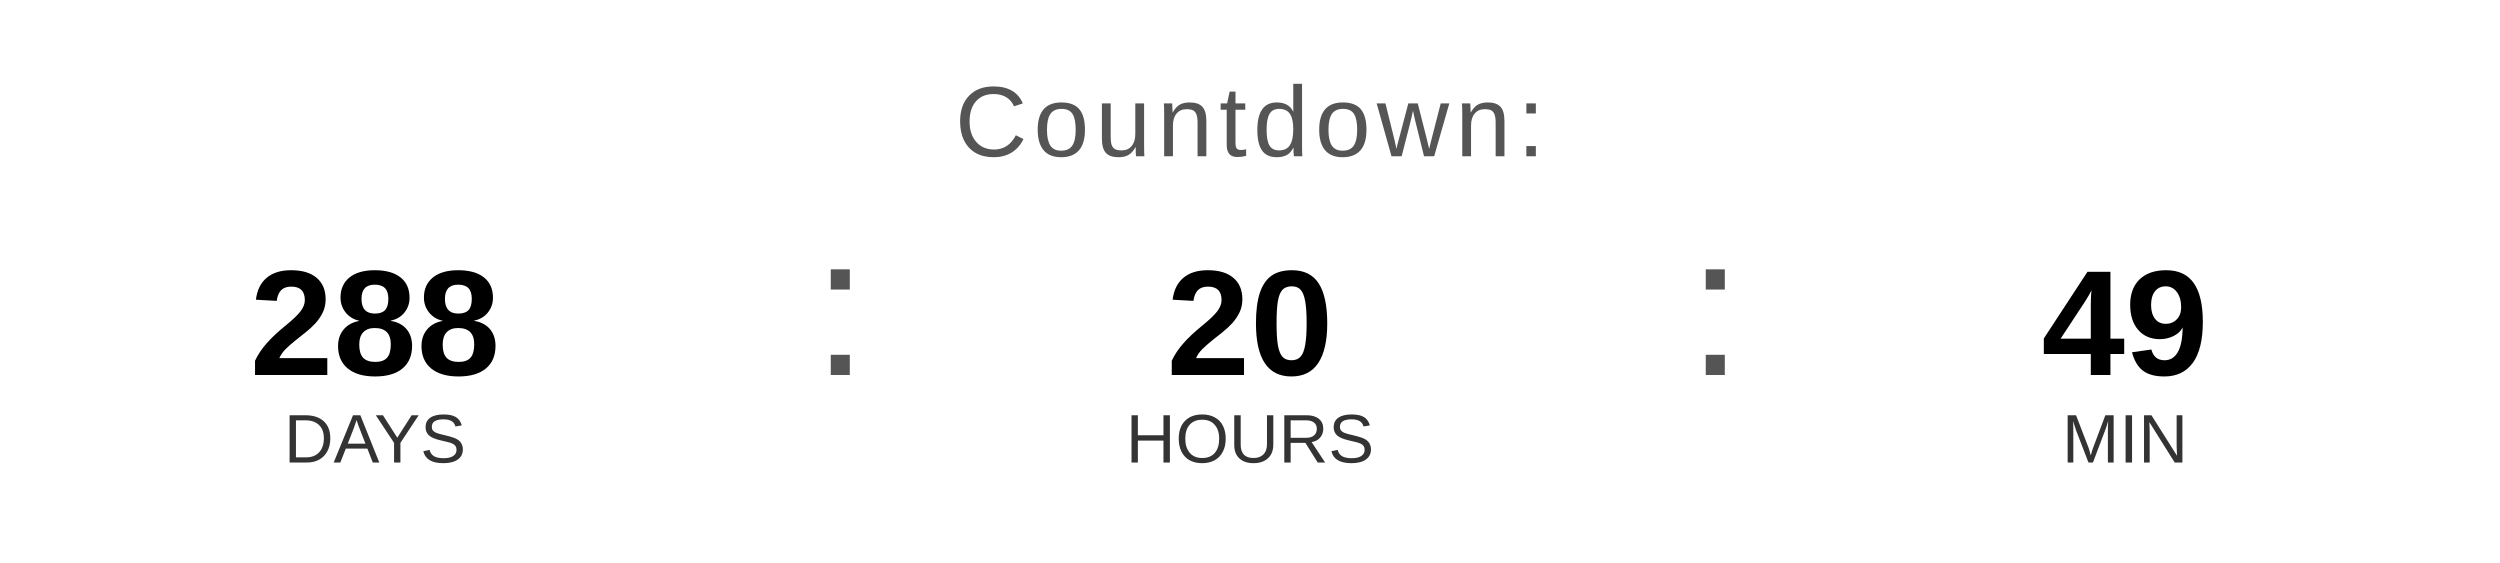
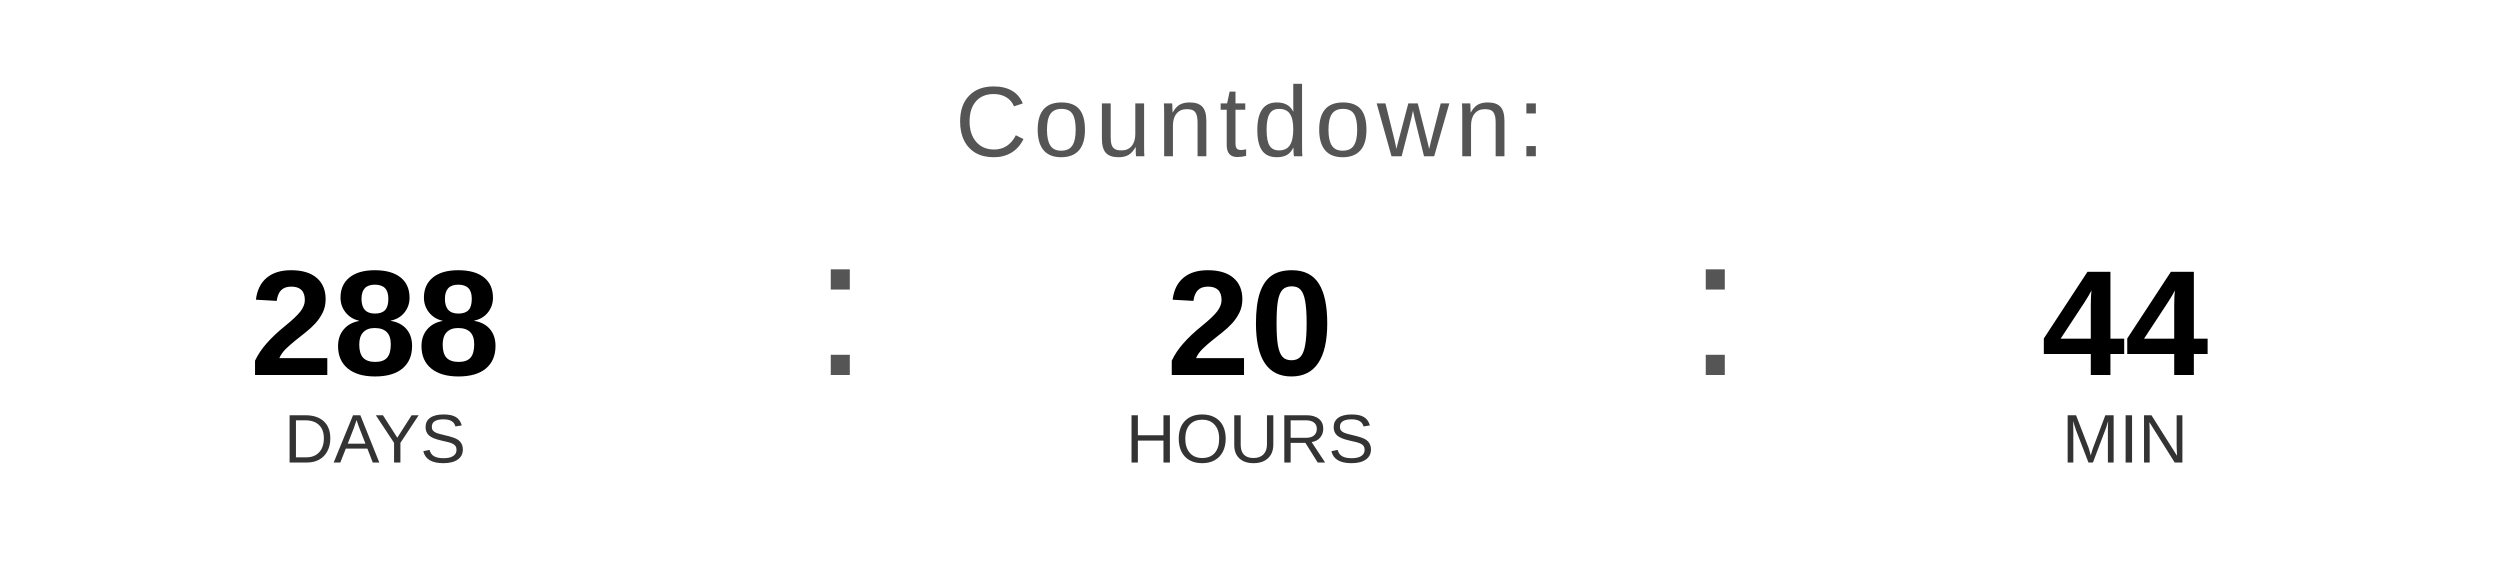
<svg xmlns="http://www.w3.org/2000/svg" width="400" height="90" viewBox="0 0 400 90">
  <text x="200" y="25" font-family="Arial, Helvetica, sans-serif" font-size="16" fill="#555555" text-anchor="middle" letter-spacing="1">
    Countdown:
  </text>
  <text x="60" y="60" font-family="Arial, Helvetica, sans-serif" font-size="24" font-weight="bold" fill="#000000" text-anchor="middle">288</text>
  <text x="60" y="74" font-family="Arial, Helvetica, sans-serif" font-size="11" fill="#333333" text-anchor="middle">DAYS</text>
  <text x="130" y="60" font-family="Arial, sans-serif" font-size="32" fill="#555555">:</text>
  <text x="200" y="60" font-family="Arial, Helvetica, sans-serif" font-size="24" font-weight="bold" fill="#000000" text-anchor="middle">20</text>
  <text x="200" y="74" font-family="Arial, Helvetica, sans-serif" font-size="11" fill="#333333" text-anchor="middle">HOURS</text>
  <text x="270" y="60" font-family="Arial, sans-serif" font-size="32" fill="#555555">:</text>
-   <text x="340" y="60" font-family="Arial, Helvetica, sans-serif" font-size="24" font-weight="bold" fill="#000000" text-anchor="middle">49</text>
+   <text x="340" y="60" font-family="Arial, Helvetica, sans-serif" font-size="24" font-weight="bold" fill="#000000" text-anchor="middle">44</text>
  <text x="340" y="74" font-family="Arial, Helvetica, sans-serif" font-size="11" fill="#333333" text-anchor="middle">MIN</text>
</svg>
